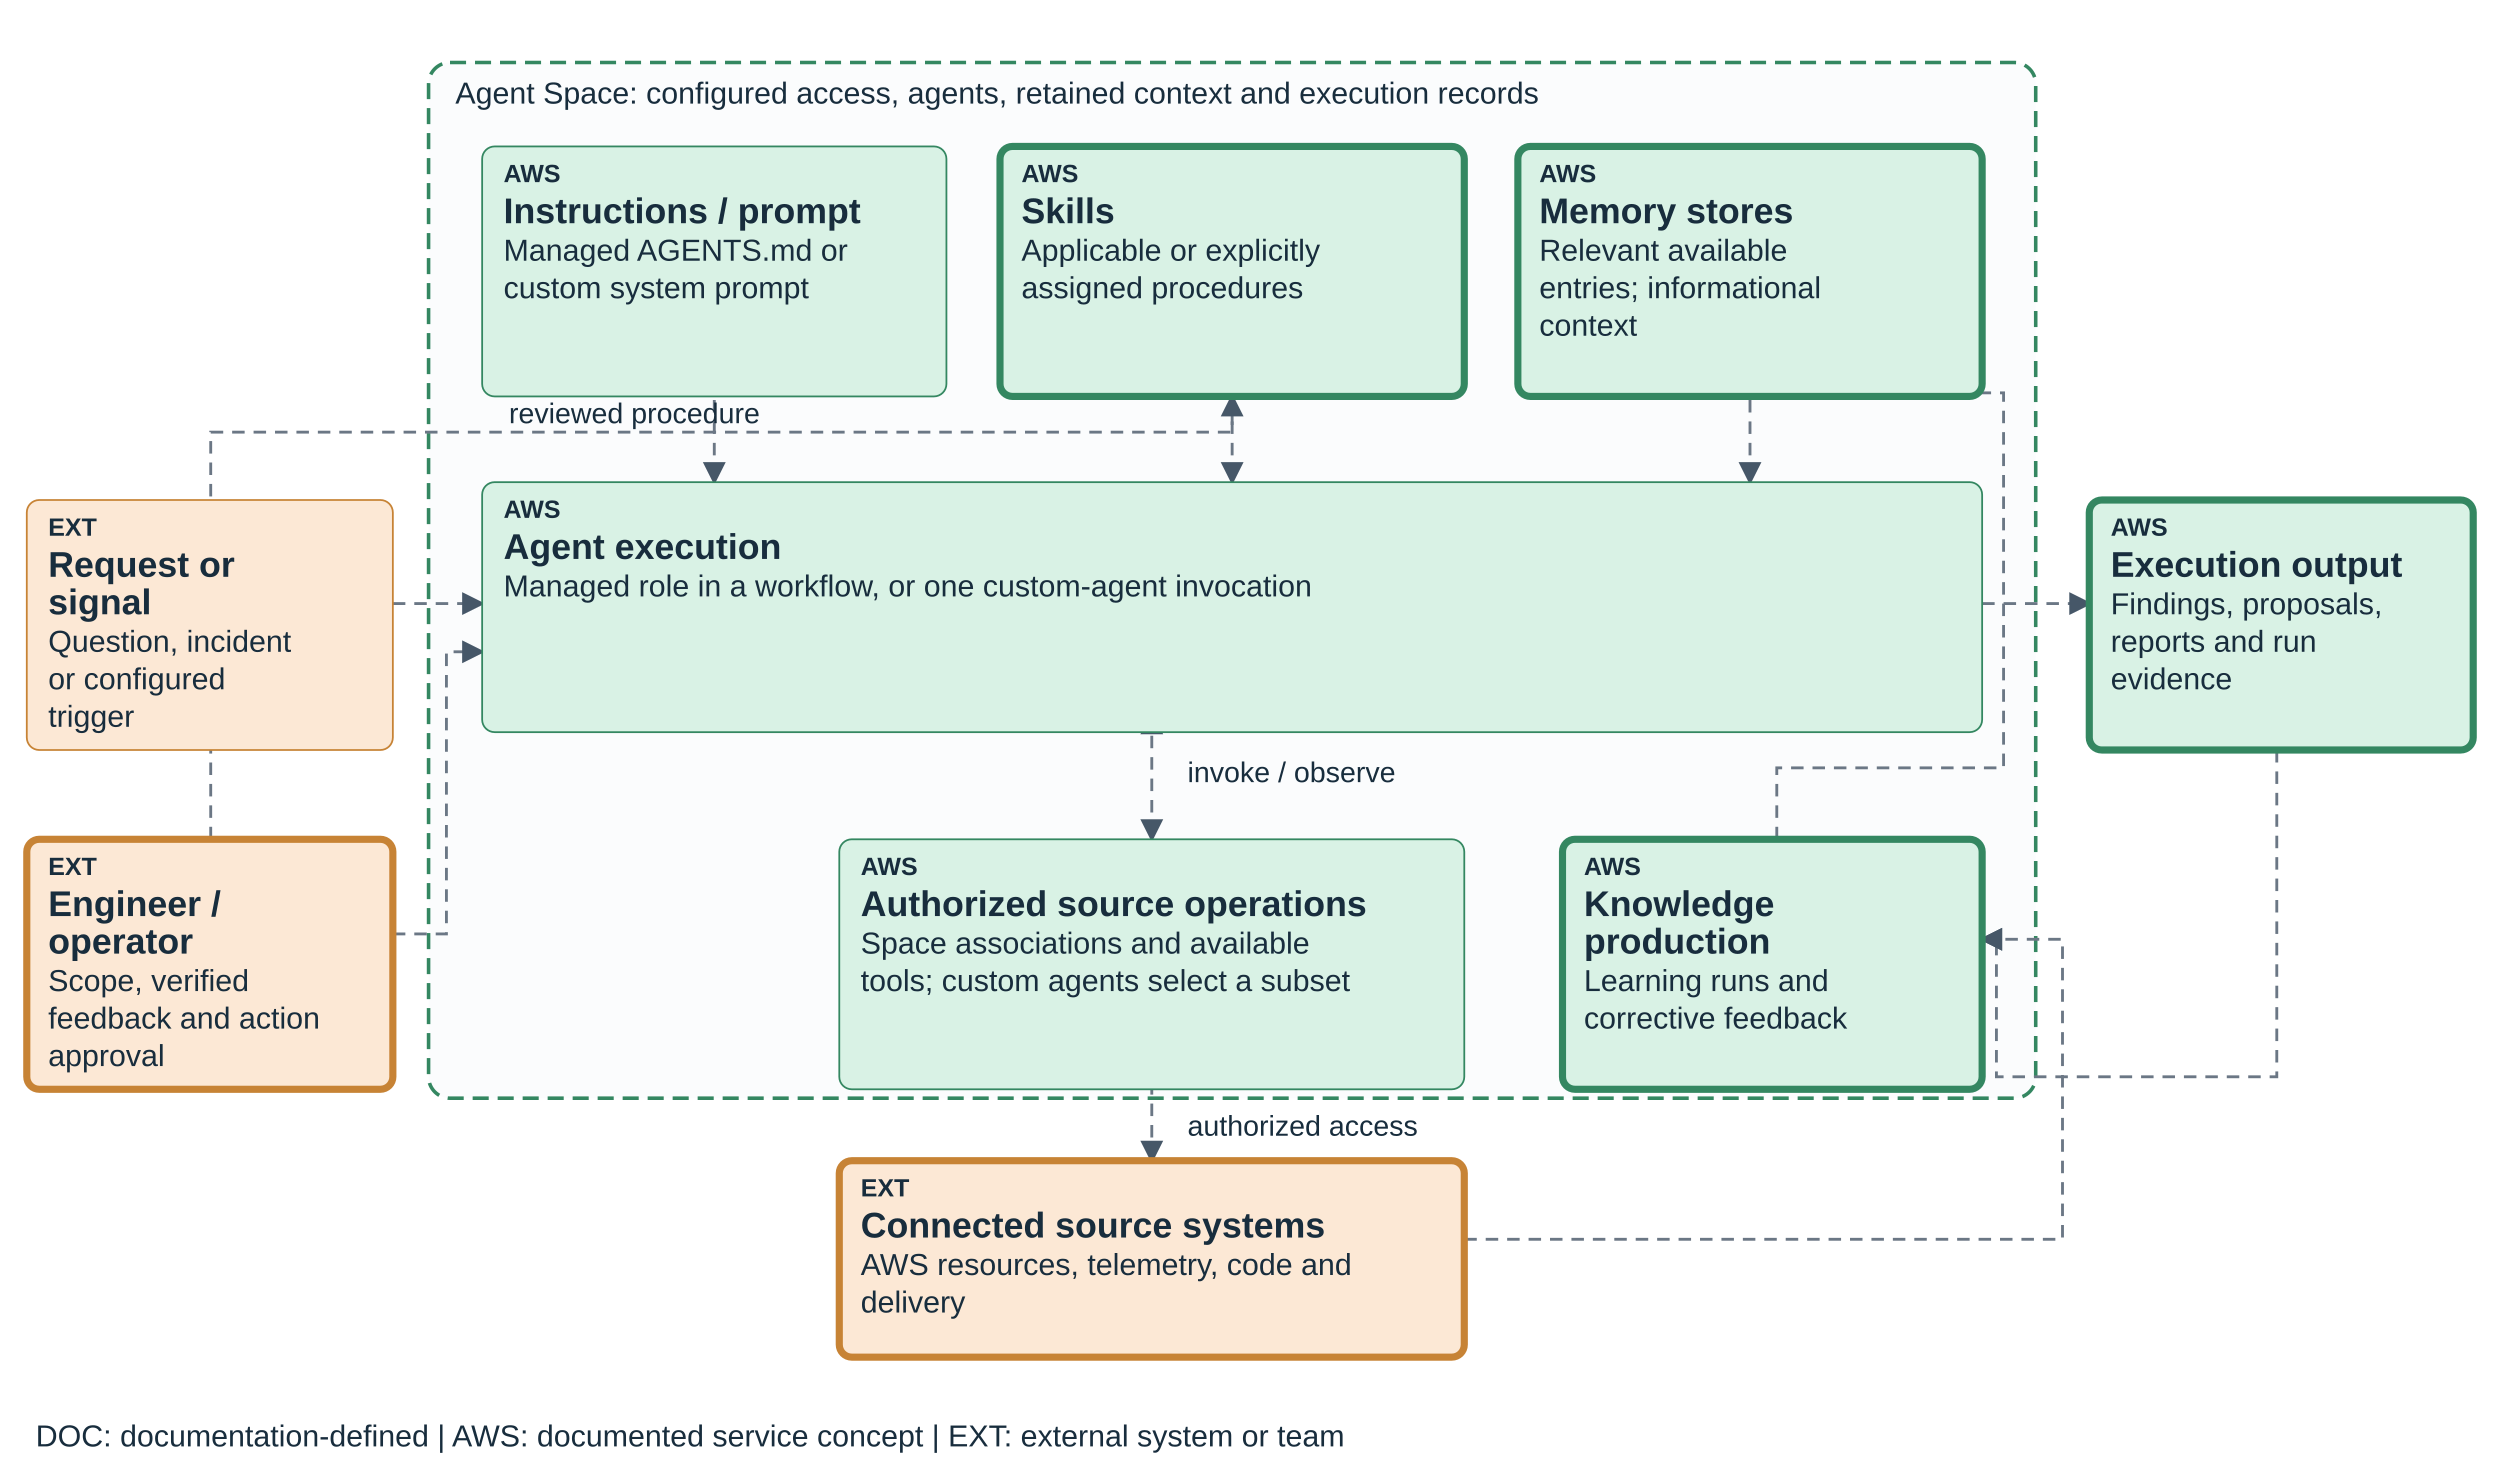
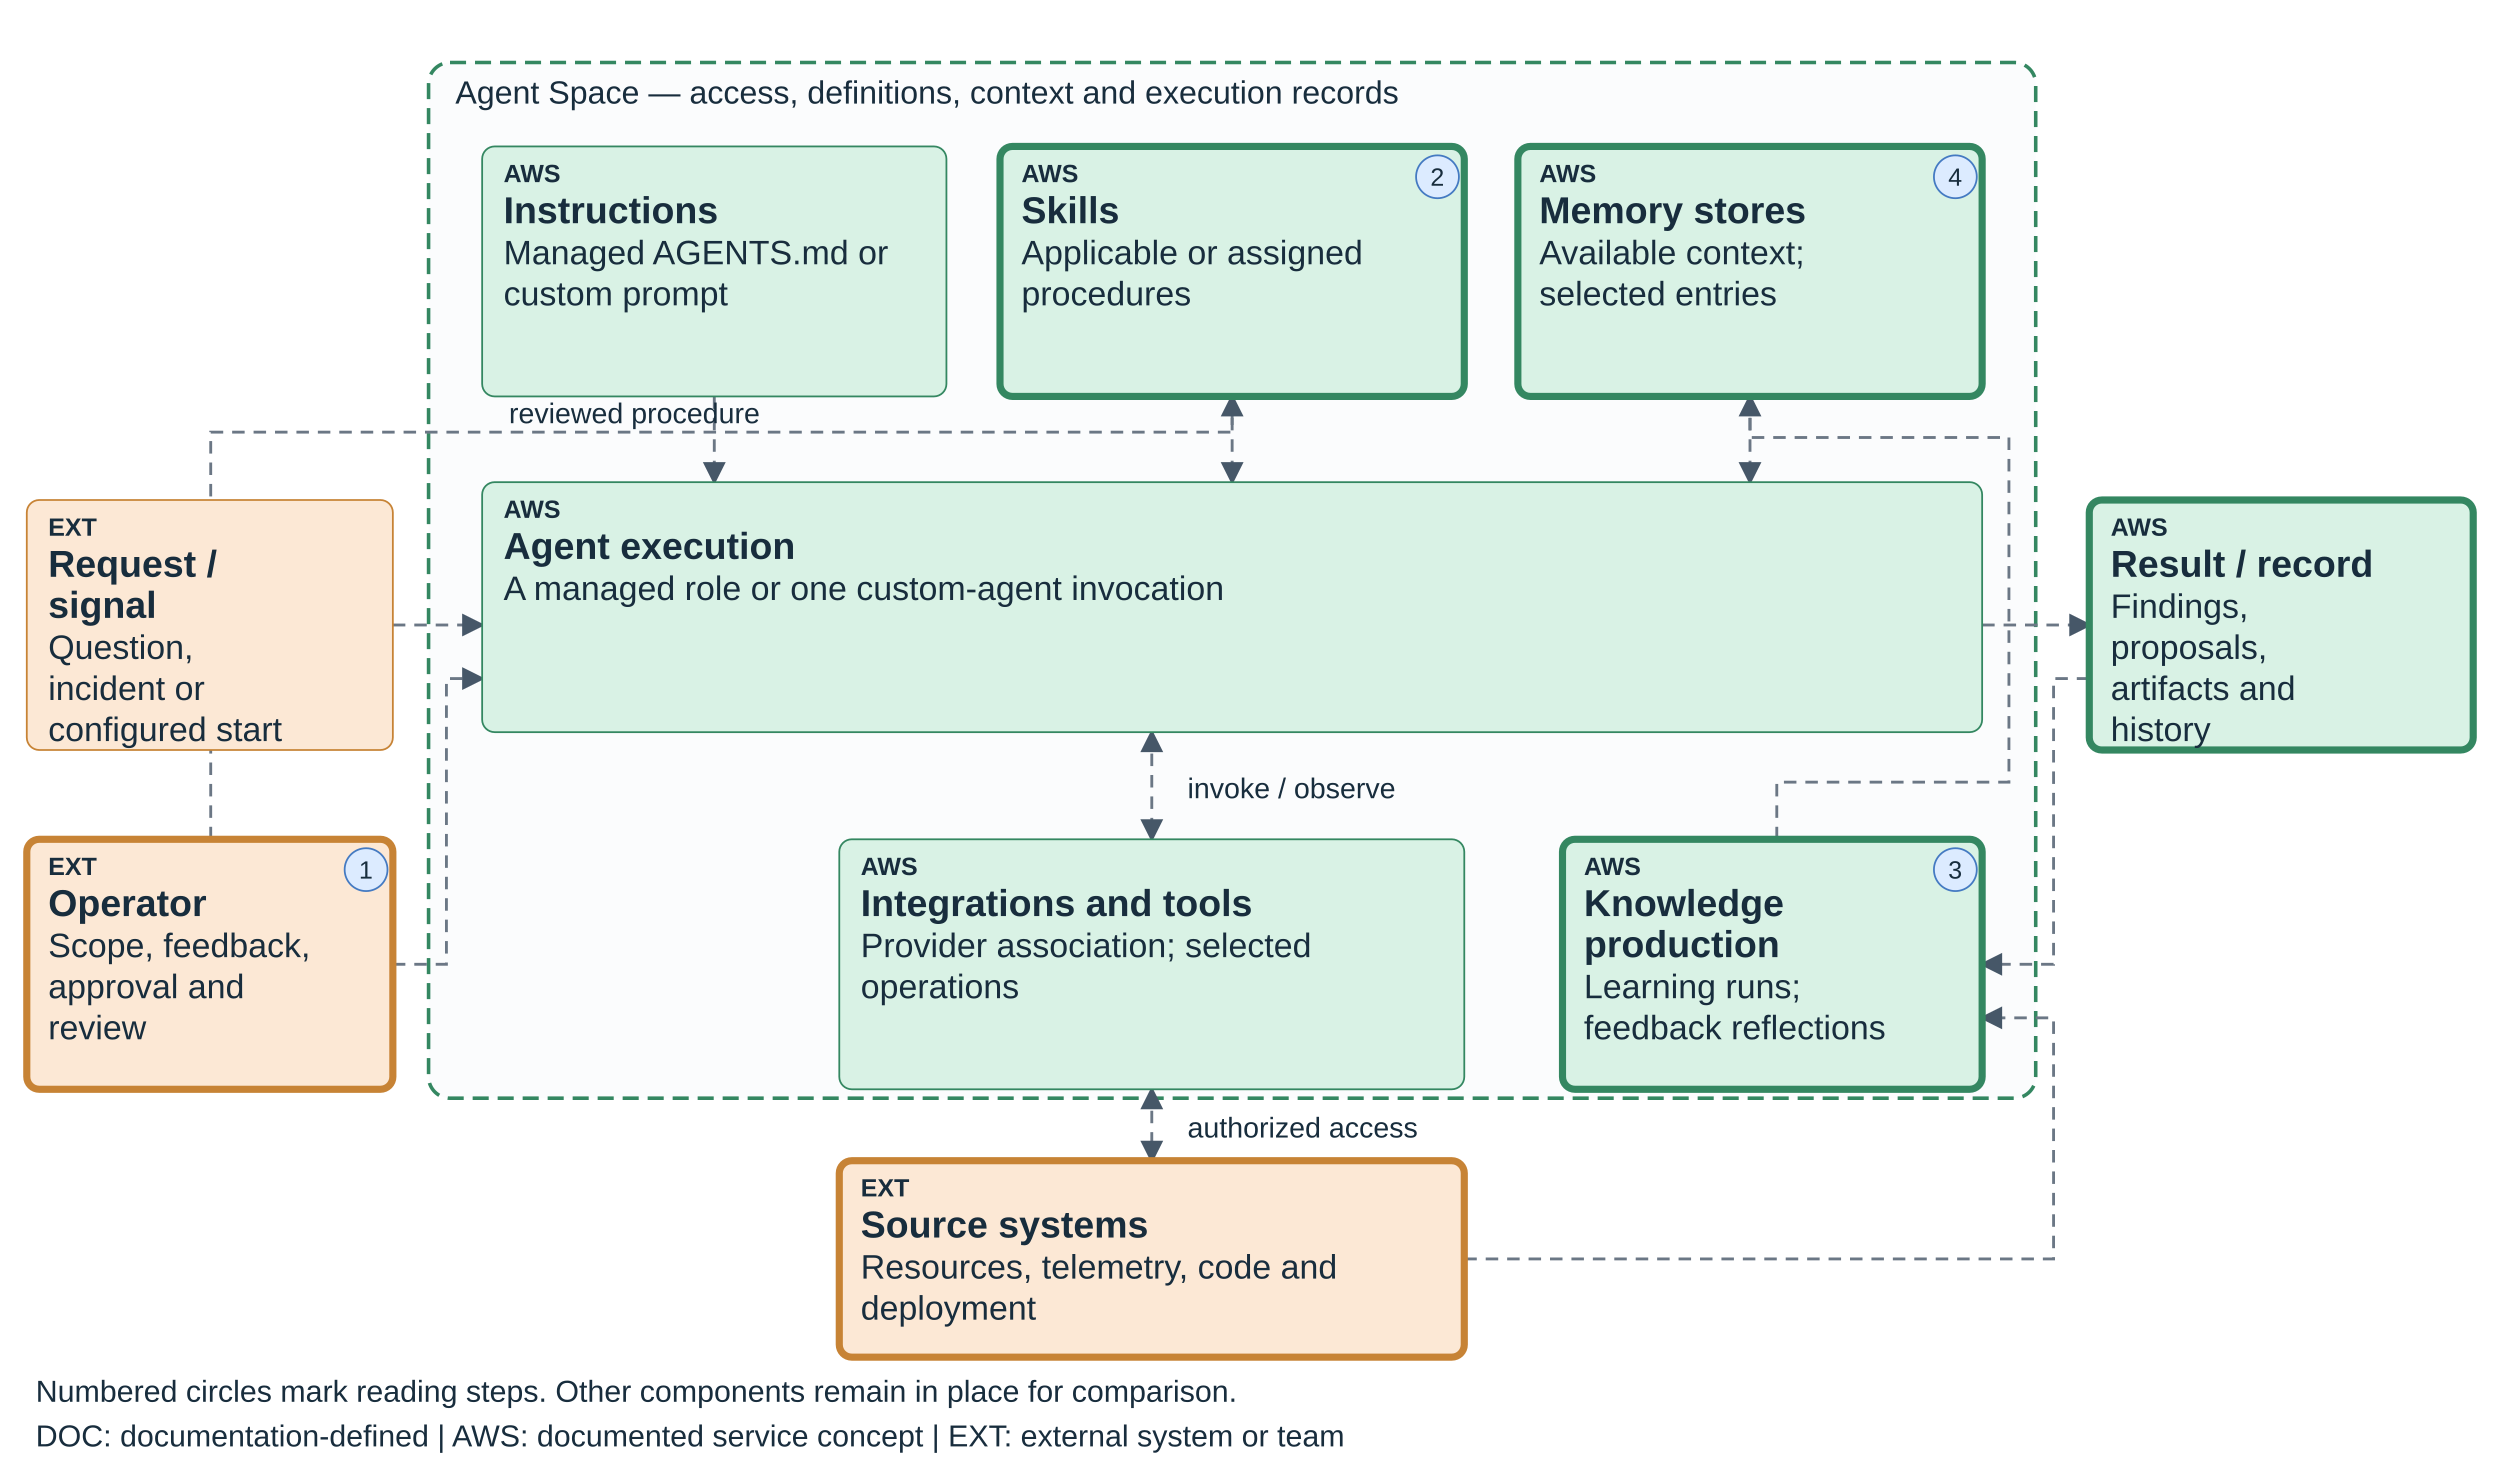
<svg xmlns="http://www.w3.org/2000/svg" viewBox="0 0 1400 825" role="img" aria-labelledby="teaching-devops-knowledge-title teaching-devops-knowledge-desc" data-diagram="teaching-devops-knowledge" data-layout="teaching-fixed-v1" data-product="devops" data-view="knowledge">
  <defs>
    <marker id="arrow" markerWidth="8" markerHeight="8" refX="7" refY="4" orient="auto-start-reverse">
      <path d="M0,0 L8,4 L0,8" fill="#465768" />
    </marker>
  </defs>
-   <style>text{font-family:Arial,sans-serif;fill:#182d3d}.label{font-size:20px;font-weight:600}.detail{font-size:17px}.tag{font-size:14px;font-weight:700}.edge{fill:none;stroke:#465768;stroke-width:2;marker-end:url(#arrow)}.edge-soft{fill:none;stroke:#6b7785;stroke-width:1.6;stroke-dasharray:7 5;marker-end:url(#arrow)}</style>
+   <style>text{font-family:Arial,sans-serif;fill:#182d3d}.label{font-size:21px;font-weight:600}.detail{font-size:19px}.tag{font-size:14px;font-weight:700}.edge{fill:none;stroke:#465768;stroke-width:2.2;marker-end:url(#arrow)}.edge-soft{fill:none;stroke:#6b7785;stroke-width:1.6;stroke-dasharray:7 5;marker-end:url(#arrow)}</style>
  <rect x="240" y="35" width="900" height="580" rx="12" fill="#fbfcfd" stroke="#348761" stroke-width="2" stroke-dasharray="9 5" />
-   <text x="255" y="58" font-size="17">Agent Space: configured access, agents, retained context and execution records</text>
-   <path data-edge="request-execution" class="edge-soft" d="M220 338 H270" />
-   <path data-edge="instructions-execution" class="edge-soft" d="M400 200 V270" />
-   <path data-edge="skills-execution" class="edge-soft" d="M690 200 V270" />
-   <path data-edge="knowledge-execution" class="edge-soft" d="M980 200 V270" />
-   <path data-edge="execution-result" class="edge-soft" d="M1110 338 H1170" />
-   <path data-edge="execution-connections" class="edge-soft" d="M645 400 V470" marker-start="url(#arrow)" />
-   <path data-edge="connections-sources" class="edge-soft" d="M645 582 V650" marker-start="url(#arrow)" />
-   <text x="665" y="438" font-size="16">invoke / observe</text>
-   <text x="665" y="636" font-size="16">authorized access</text>
-   <path class="edge-soft" data-edge="result-learning" d="M1275 396 V603 H1118 V526 H1110" />
-   <path class="edge-soft" data-edge="learning-knowledge" d="M995 470 V430 H1122 V220 H980 V200" />
-   <path class="edge-soft" data-edge="sources-learning" d="M820 694 H1155 V526 H1110" />
-   <path class="edge-soft" data-edge="operator-execution" d="M220 523 H250 V365 H270" />
+   <text x="255" y="58" font-size="18">Agent Space — access, definitions, context and execution records</text>
+   <path data-edge="request-execution" class="edge-soft" d="M220 350 H270" />
+   <path data-edge="instructions-execution" class="edge-soft" d="M400 222 V270" />
+   <path data-edge="skills-execution" class="edge-soft" d="M690 222 V270" />
+   <path data-edge="knowledge-execution" class="edge-soft" d="M980 222 V270" />
+   <path data-edge="execution-result" class="edge-soft" d="M1110 350 H1170" />
+   <path data-edge="execution-connections" class="edge-soft" d="M645 410 V470" marker-start="url(#arrow)" />
+   <path data-edge="connections-sources" class="edge-soft" d="M645 610 V650" marker-start="url(#arrow)" />
+   <text x="665" y="447" font-size="16">invoke / observe</text>
+   <text x="665" y="637" font-size="16">authorized access</text>
+   <path class="edge-soft" data-edge="result-learning" d="M1170 380 H1150 V540 H1110" />
+   <path class="edge-soft" data-edge="learning-knowledge" d="M995 470 V438 H1125 V245 H980 V222" />
+   <path class="edge-soft" data-edge="sources-learning" d="M820 705 H1150 V570 H1110" />
+   <path class="edge-soft" data-edge="operator-execution" d="M220 540 H250 V380 H270" />
  <path class="edge-soft" data-edge="operator-skill" d="M118 470 V242 H690 V222" />
  <text x="285" y="237" font-size="16">reviewed procedure</text>
  <g data-node="request" data-box="15,280,205,140" data-owner="external">
    <rect x="15" y="280" width="205" height="140" rx="7" fill="#FCE8D5" stroke="#C78335" stroke-width="1" />
    <text class="tag" x="27" y="300">EXT</text>
-     <text class="label" x="27" y="323">Request or</text>
-     <text class="label" x="27" y="344">signal</text>
-     <text class="detail" x="27" y="365">Question, incident</text>
-     <text class="detail" x="27" y="386">or configured</text>
-     <text class="detail" x="27" y="407">trigger</text>
+     <text class="label" x="27" y="323">Request /</text>
+     <text class="label" x="27" y="346">signal</text>
+     <text class="detail" x="27" y="369">Question,</text>
+     <text class="detail" x="27" y="392">incident or</text>
+     <text class="detail" x="27" y="415">configured start</text>
  </g>
  <g data-node="instructions" data-box="270,82,260,140" data-owner="aws">
    <rect x="270" y="82" width="260" height="140" rx="7" fill="#D9F2E5" stroke="#348761" stroke-width="1" />
    <text class="tag" x="282" y="102">AWS</text>
-     <text class="label" x="282" y="125">Instructions / prompt</text>
-     <text class="detail" x="282" y="146">Managed AGENTS.md or</text>
-     <text class="detail" x="282" y="167">custom system prompt</text>
+     <text class="label" x="282" y="125">Instructions</text>
+     <text class="detail" x="282" y="148">Managed AGENTS.md or</text>
+     <text class="detail" x="282" y="171">custom prompt</text>
  </g>
  <g data-node="skills" data-box="560,82,260,140" data-owner="aws">
    <rect x="560" y="82" width="260" height="140" rx="7" fill="#D9F2E5" stroke="#348761" stroke-width="4" />
    <text class="tag" x="572" y="102">AWS</text>
    <text class="label" x="572" y="125">Skills</text>
-     <text class="detail" x="572" y="146">Applicable or explicitly</text>
-     <text class="detail" x="572" y="167">assigned procedures</text>
+     <text class="detail" x="572" y="148">Applicable or assigned</text>
+     <text class="detail" x="572" y="171">procedures</text>
+     <circle data-reading-step="2" cx="805" cy="99" r="12" fill="#DCEBFF" stroke="#447AC2" />
+     <text x="801" y="104" font-size="14">2</text>
  </g>
  <g data-node="knowledge" data-box="850,82,260,140" data-owner="aws">
    <rect x="850" y="82" width="260" height="140" rx="7" fill="#D9F2E5" stroke="#348761" stroke-width="4" />
    <text class="tag" x="862" y="102">AWS</text>
    <text class="label" x="862" y="125">Memory stores</text>
-     <text class="detail" x="862" y="146">Relevant available</text>
-     <text class="detail" x="862" y="167">entries; informational</text>
-     <text class="detail" x="862" y="188">context</text>
+     <text class="detail" x="862" y="148">Available context;</text>
+     <text class="detail" x="862" y="171">selected entries</text>
+     <circle data-reading-step="4" cx="1095" cy="99" r="12" fill="#DCEBFF" stroke="#447AC2" />
+     <text x="1091" y="104" font-size="14">4</text>
  </g>
  <g data-node="execution" data-box="270,270,840,140" data-owner="aws">
    <rect x="270" y="270" width="840" height="140" rx="7" fill="#D9F2E5" stroke="#348761" stroke-width="1" />
    <text class="tag" x="282" y="290">AWS</text>
    <text class="label" x="282" y="313">Agent execution</text>
-     <text class="detail" x="282" y="334">Managed role in a workflow, or one custom-agent invocation</text>
+     <text class="detail" x="282" y="336">A managed role or one custom-agent invocation</text>
  </g>
  <g data-node="connections" data-box="470,470,350,140" data-owner="aws">
    <rect x="470" y="470" width="350" height="140" rx="7" fill="#D9F2E5" stroke="#348761" stroke-width="1" />
    <text class="tag" x="482" y="490">AWS</text>
-     <text class="label" x="482" y="513">Authorized source operations</text>
-     <text class="detail" x="482" y="534">Space associations and available</text>
-     <text class="detail" x="482" y="555">tools; custom agents select a subset</text>
+     <text class="label" x="482" y="513">Integrations and tools</text>
+     <text class="detail" x="482" y="536">Provider association; selected</text>
+     <text class="detail" x="482" y="559">operations</text>
  </g>
  <g data-node="learning" data-box="875,470,235,140" data-owner="aws">
    <rect x="875" y="470" width="235" height="140" rx="7" fill="#D9F2E5" stroke="#348761" stroke-width="4" />
    <text class="tag" x="887" y="490">AWS</text>
    <text class="label" x="887" y="513">Knowledge</text>
-     <text class="label" x="887" y="534">production</text>
-     <text class="detail" x="887" y="555">Learning runs and</text>
-     <text class="detail" x="887" y="576">corrective feedback</text>
+     <text class="label" x="887" y="536">production</text>
+     <text class="detail" x="887" y="559">Learning runs;</text>
+     <text class="detail" x="887" y="582">feedback reflections</text>
+     <circle data-reading-step="3" cx="1095" cy="487" r="12" fill="#DCEBFF" stroke="#447AC2" />
+     <text x="1091" y="492" font-size="14">3</text>
  </g>
  <g data-node="sources" data-box="470,650,350,110" data-owner="external">
    <rect x="470" y="650" width="350" height="110" rx="7" fill="#FCE8D5" stroke="#C78335" stroke-width="4" />
    <text class="tag" x="482" y="670">EXT</text>
-     <text class="label" x="482" y="693">Connected source systems</text>
-     <text class="detail" x="482" y="714">AWS resources, telemetry, code and</text>
-     <text class="detail" x="482" y="735">delivery</text>
+     <text class="label" x="482" y="693">Source systems</text>
+     <text class="detail" x="482" y="716">Resources, telemetry, code and</text>
+     <text class="detail" x="482" y="739">deployment</text>
  </g>
  <g data-node="result" data-box="1170,280,215,140" data-owner="aws">
    <rect x="1170" y="280" width="215" height="140" rx="7" fill="#D9F2E5" stroke="#348761" stroke-width="4" />
    <text class="tag" x="1182" y="300">AWS</text>
-     <text class="label" x="1182" y="323">Execution output</text>
-     <text class="detail" x="1182" y="344">Findings, proposals,</text>
-     <text class="detail" x="1182" y="365">reports and run</text>
-     <text class="detail" x="1182" y="386">evidence</text>
+     <text class="label" x="1182" y="323">Result / record</text>
+     <text class="detail" x="1182" y="346">Findings,</text>
+     <text class="detail" x="1182" y="369">proposals,</text>
+     <text class="detail" x="1182" y="392">artifacts and</text>
+     <text class="detail" x="1182" y="415">history</text>
  </g>
  <g data-node="operator" data-box="15,470,205,140" data-owner="external">
    <rect x="15" y="470" width="205" height="140" rx="7" fill="#FCE8D5" stroke="#C78335" stroke-width="4" />
    <text class="tag" x="27" y="490">EXT</text>
-     <text class="label" x="27" y="513">Engineer /</text>
-     <text class="label" x="27" y="534">operator</text>
-     <text class="detail" x="27" y="555">Scope, verified</text>
-     <text class="detail" x="27" y="576">feedback and action</text>
-     <text class="detail" x="27" y="597">approval</text>
+     <text class="label" x="27" y="513">Operator</text>
+     <text class="detail" x="27" y="536">Scope, feedback,</text>
+     <text class="detail" x="27" y="559">approval and</text>
+     <text class="detail" x="27" y="582">review</text>
+     <circle data-reading-step="1" cx="205" cy="487" r="12" fill="#DCEBFF" stroke="#447AC2" />
+     <text x="201" y="492" font-size="14">1</text>
  </g>
+   <text x="20" y="785" font-size="17">Numbered circles mark reading steps. Other components remain in place for comparison.</text>
  <text x="20" y="810" font-size="17">DOC: documentation-defined  |  AWS: documented service concept  |  EXT: external system or team</text>
</svg>
